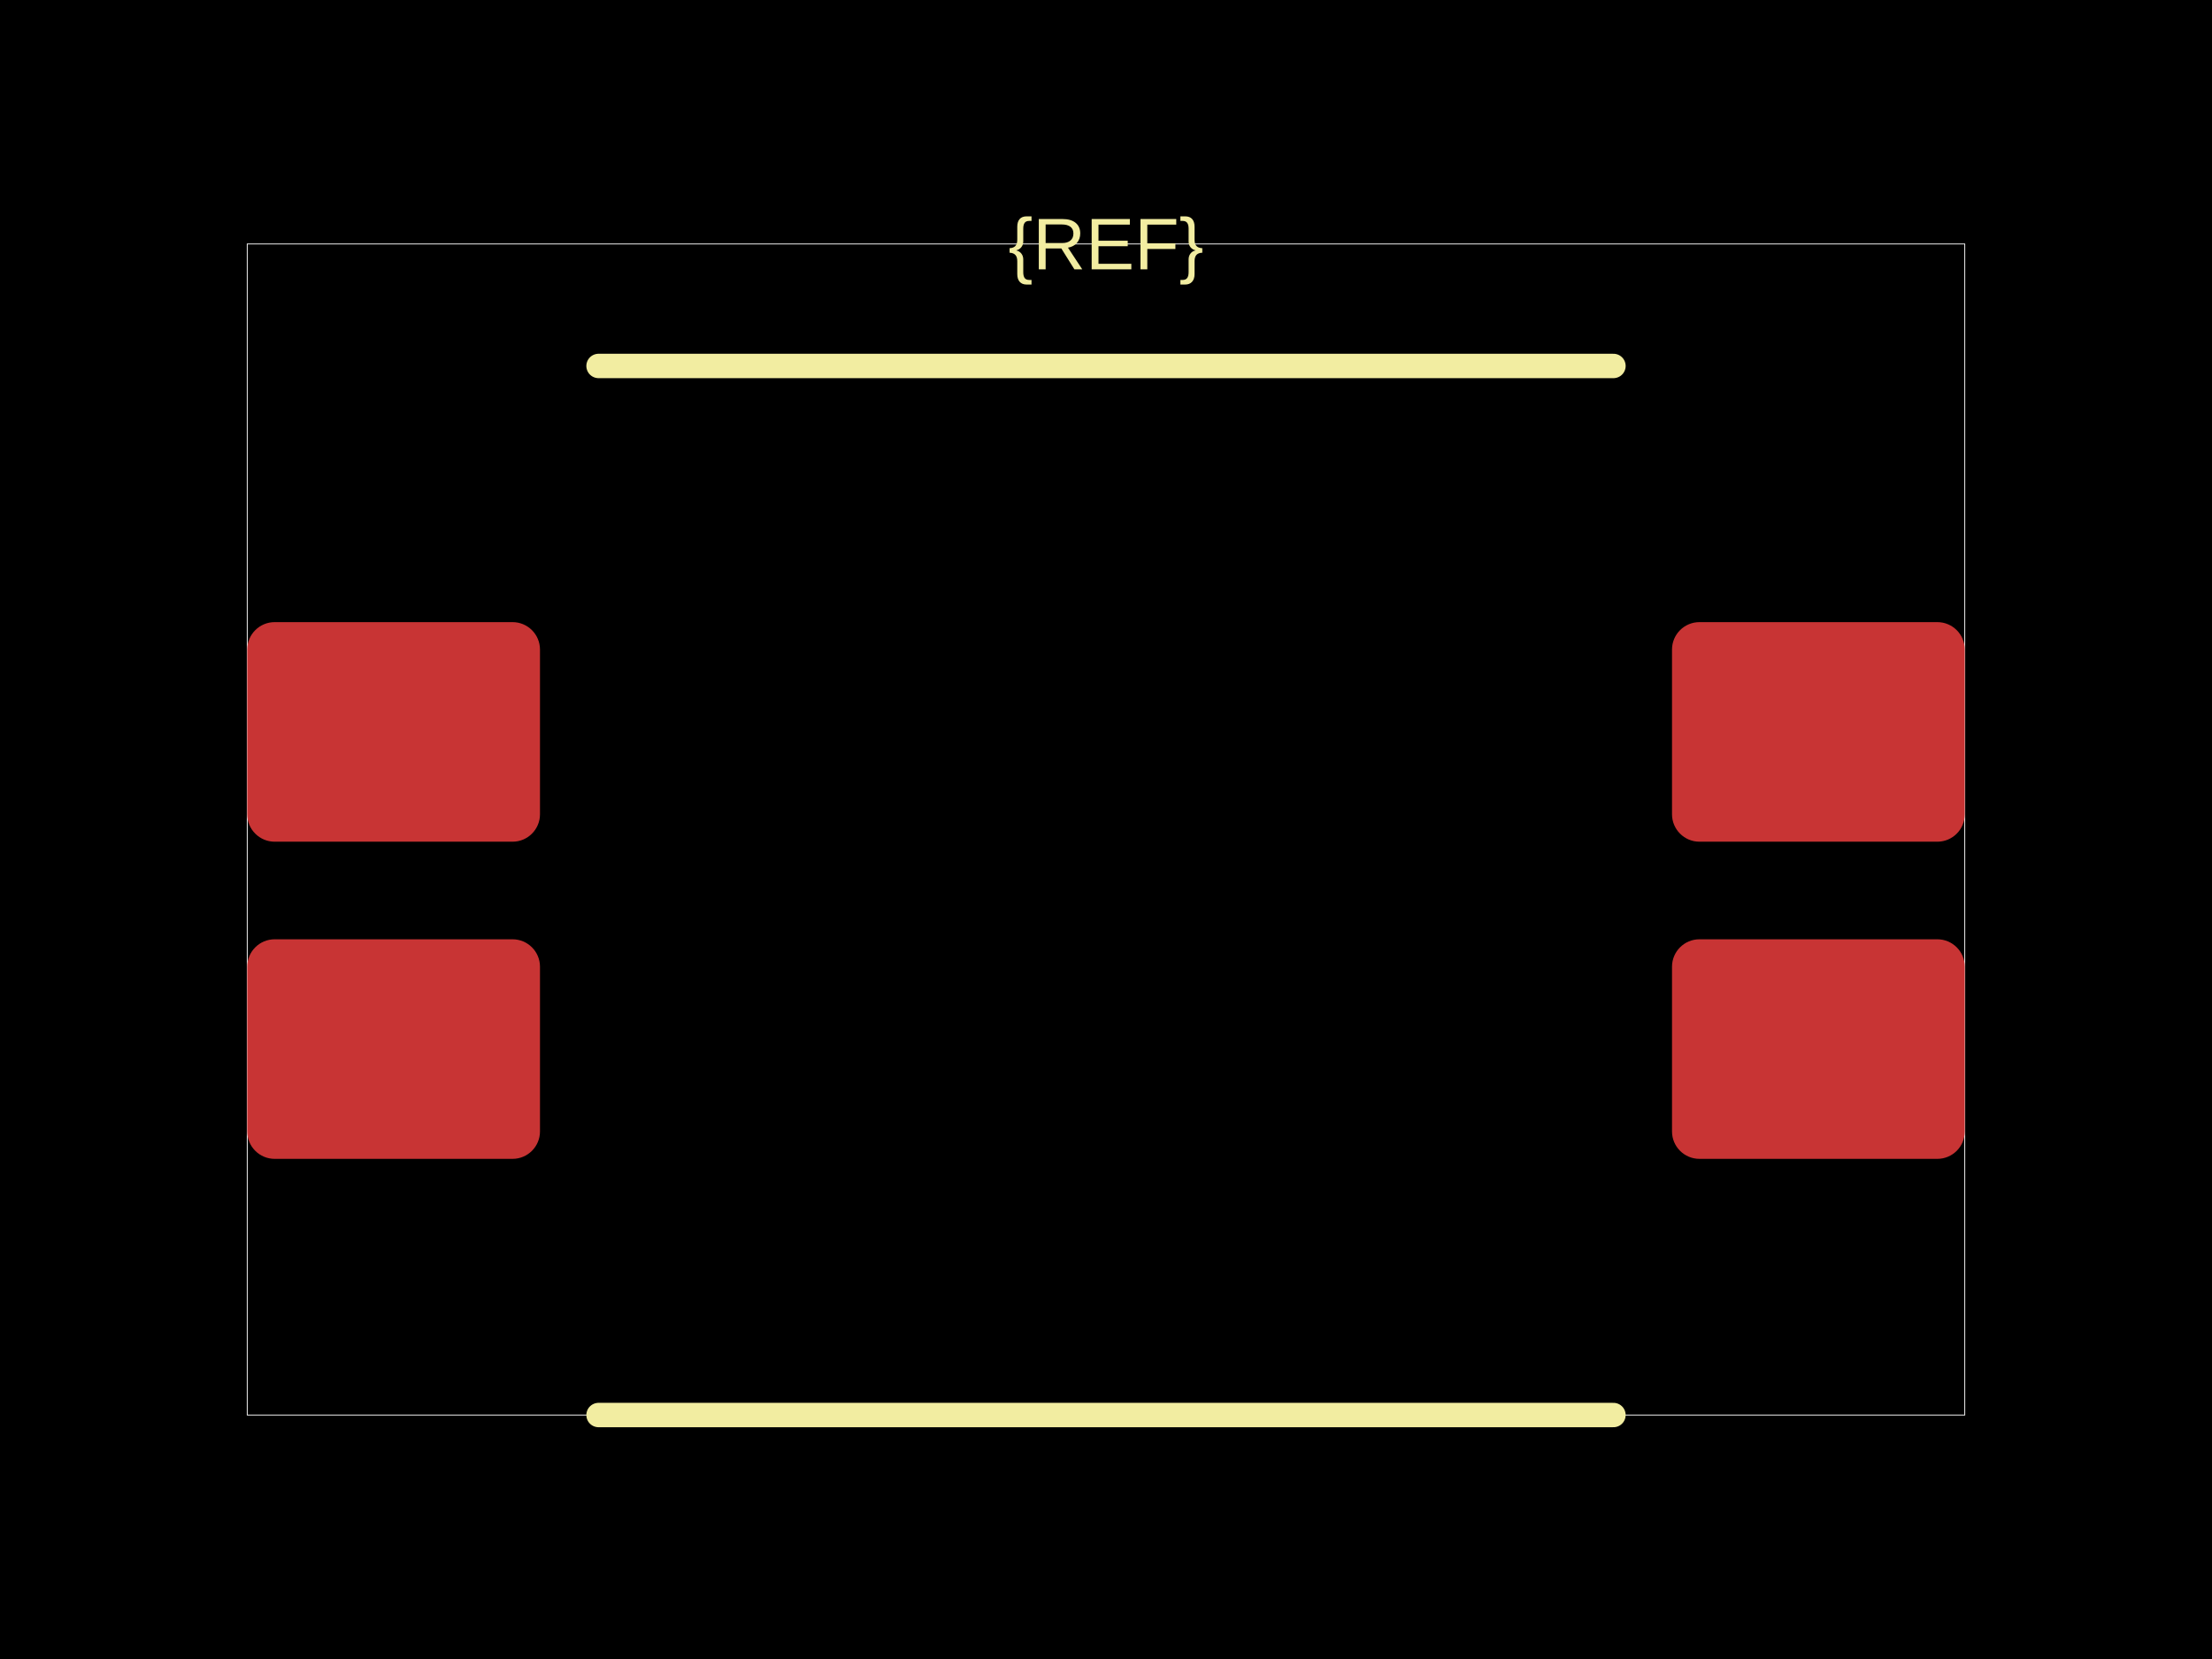
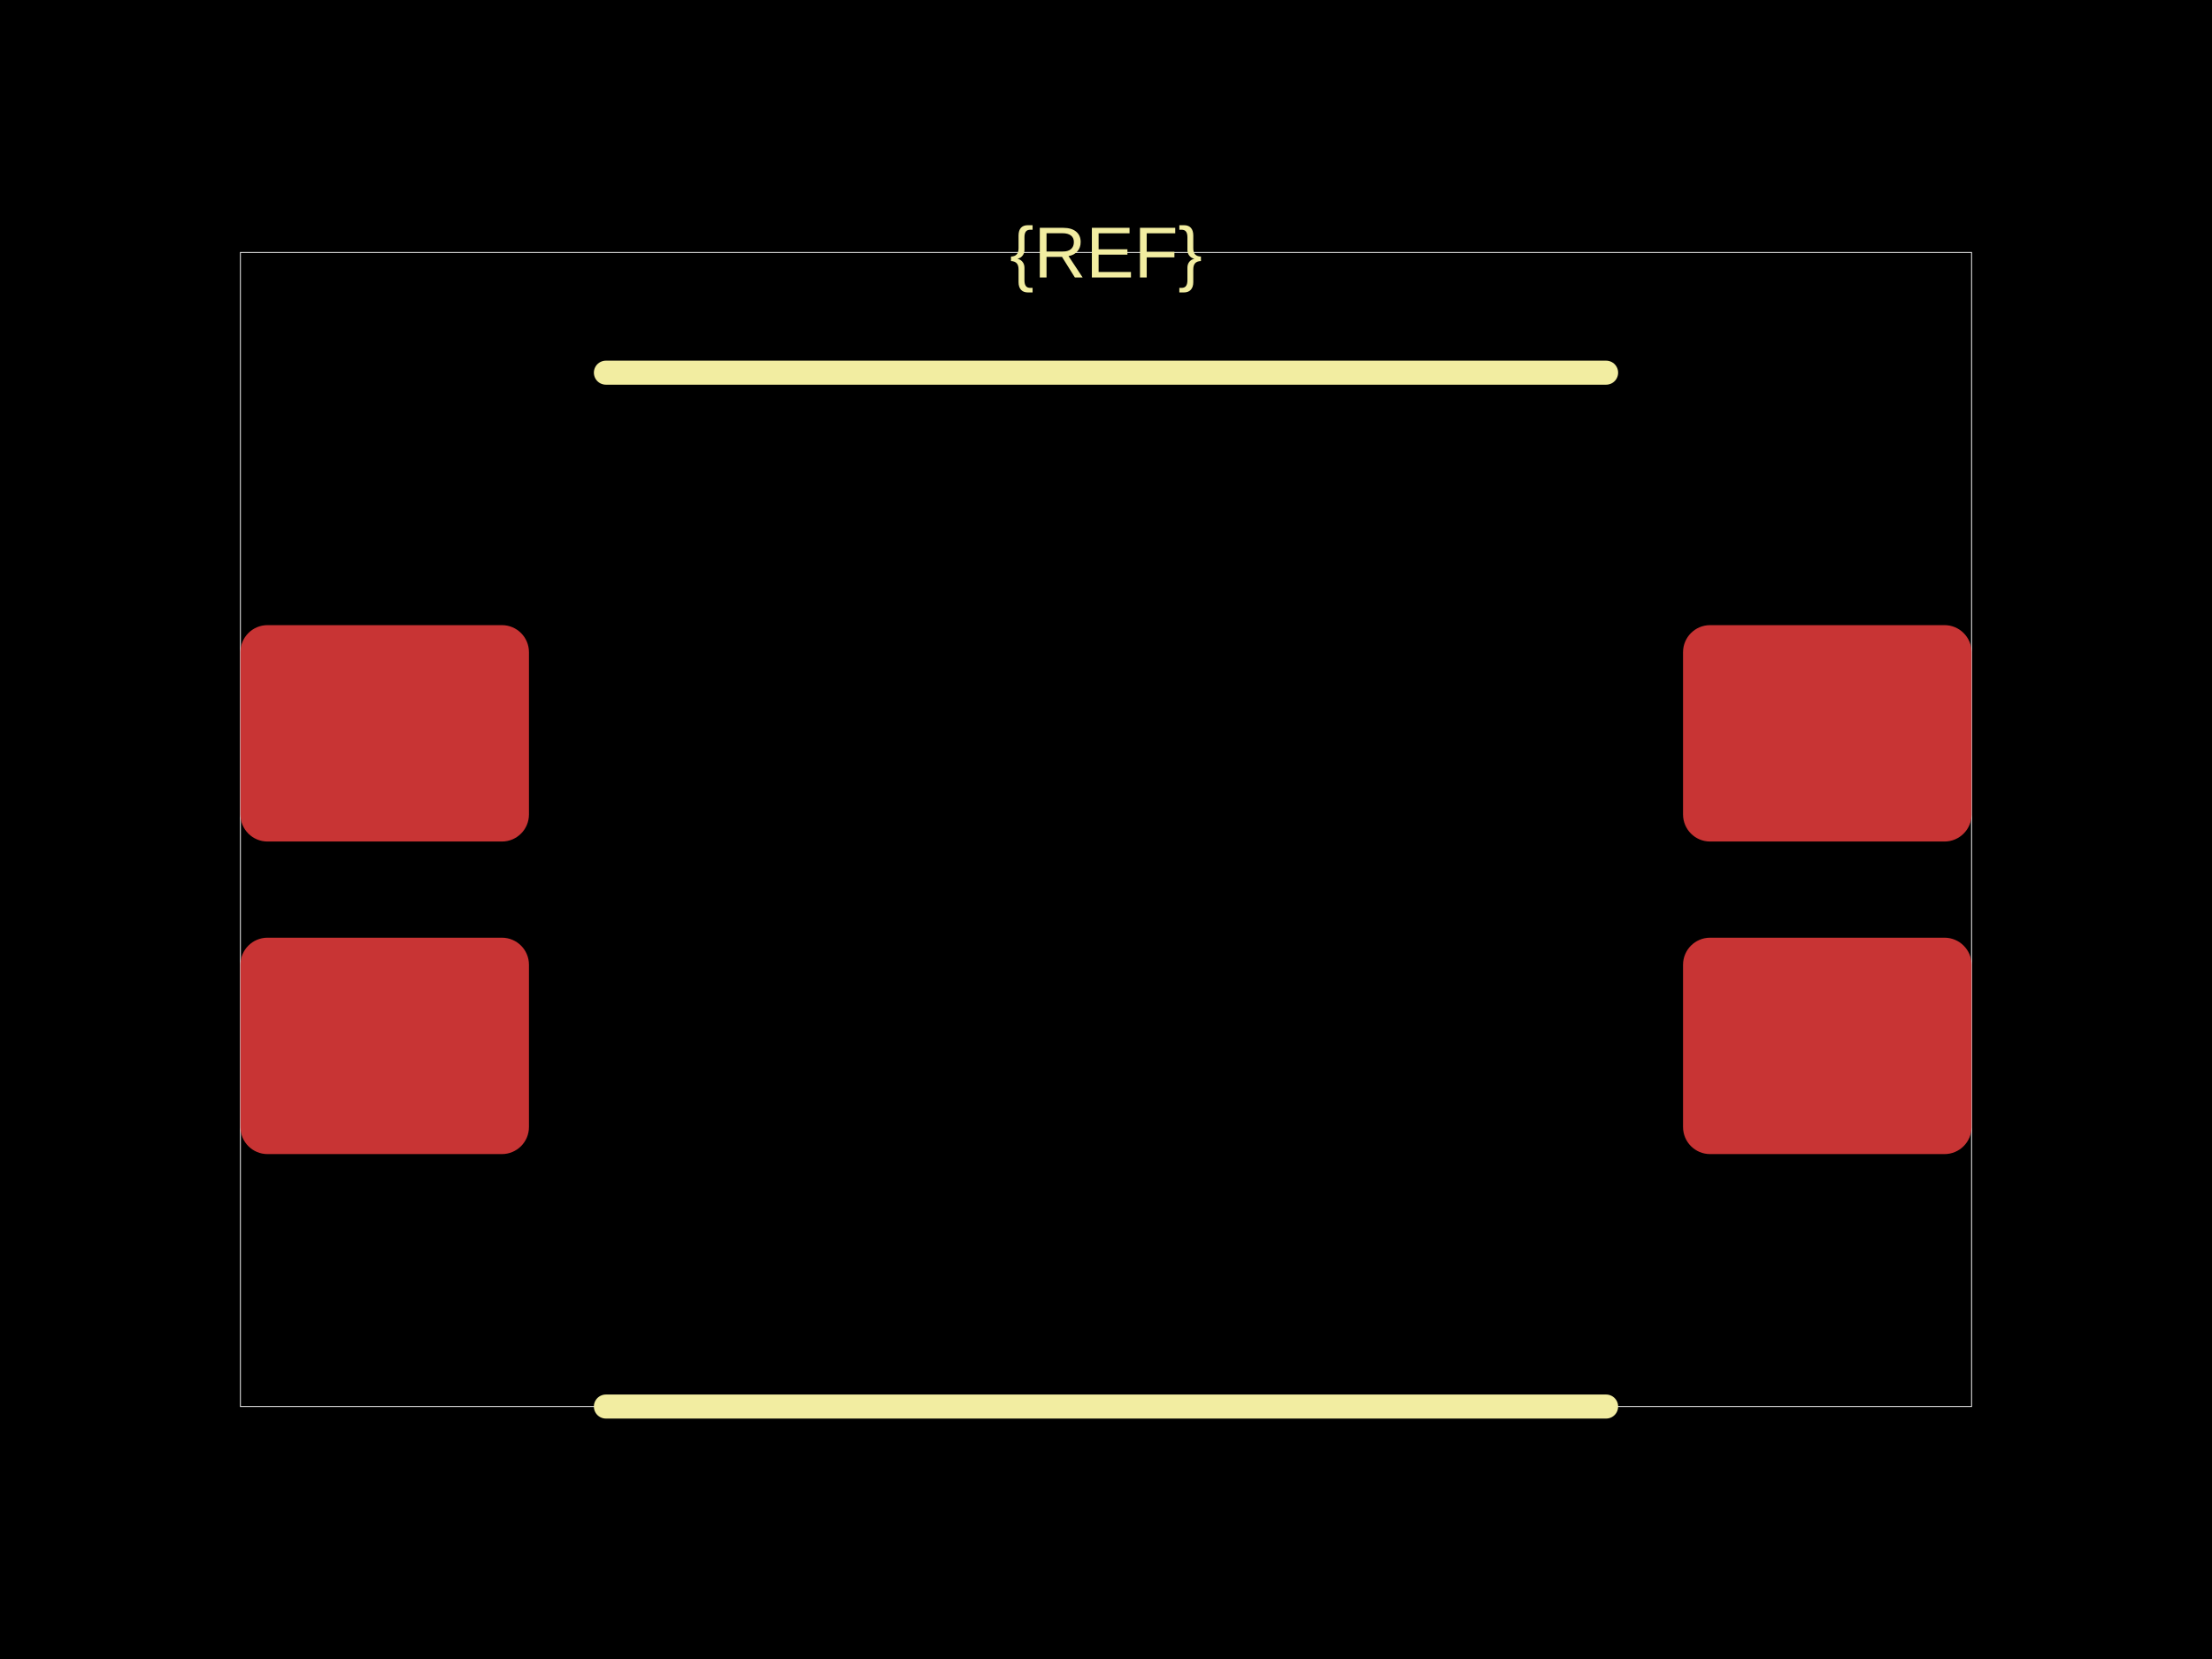
<svg xmlns="http://www.w3.org/2000/svg" width="800" height="600">
  <style />
  <rect class="boundary" x="0" y="0" fill="#000" width="800" height="600" data-type="pcb_background" data-pcb-layer="global" />
-   <rect class="pcb-boundary" fill="none" stroke="#fff" stroke-width="0.3" x="89.412" y="88.235" width="621.176" height="423.529" data-type="pcb_boundary" data-pcb-layer="global" />
-   <rect class="pcb-pad" fill="rgb(200, 52, 52)" x="89.412" y="339.706" width="105.882" height="79.412" data-type="pcb_smtpad" data-pcb-layer="top" rx="9.926" ry="9.926" />
-   <rect class="pcb-pad" fill="rgb(200, 52, 52)" x="89.412" y="225" width="105.882" height="79.412" data-type="pcb_smtpad" data-pcb-layer="top" rx="9.926" ry="9.926" />
-   <rect class="pcb-pad" fill="rgb(200, 52, 52)" x="604.706" y="225" width="105.882" height="79.412" data-type="pcb_smtpad" data-pcb-layer="top" rx="9.926" ry="9.926" />
-   <rect class="pcb-pad" fill="rgb(200, 52, 52)" x="604.706" y="339.706" width="105.882" height="79.412" data-type="pcb_smtpad" data-pcb-layer="top" rx="9.926" ry="9.926" />
-   <path class="pcb-silkscreen pcb-silkscreen-top" d="M 216.471 132.353 L 583.529 132.353" fill="none" stroke="#f2eda1" stroke-width="8.824" stroke-linecap="round" stroke-linejoin="round" data-pcb-component-id="" data-pcb-silkscreen-path-id="silkscreen_path_top" data-type="pcb_silkscreen_path" data-pcb-layer="top" />
-   <path class="pcb-silkscreen pcb-silkscreen-top" d="M 216.471 511.765 L 583.529 511.765" fill="none" stroke="#f2eda1" stroke-width="8.824" stroke-linecap="round" stroke-linejoin="round" data-pcb-component-id="" data-pcb-silkscreen-path-id="silkscreen_path_bottom" data-type="pcb_silkscreen_path" data-pcb-layer="top" />
-   <text x="0" y="0" dx="0" dy="0" fill="#f2eda1" font-family="Arial, sans-serif" font-size="26.471" text-anchor="middle" dominant-baseline="central" transform="matrix(1,0,0,1,400,88.23529)" class="pcb-silkscreen-text pcb-silkscreen-top" data-pcb-silkscreen-text-id="silkscreen_text_1" stroke="none" data-type="pcb_silkscreen_text" data-pcb-layer="top">{REF}</text>
+   <rect class="pcb-boundary" fill="none" stroke="#fff" stroke-width="0.3" x="86.957" y="91.304" width="626.087" height="417.391" data-type="pcb_boundary" data-pcb-layer="global" />
+   <rect class="pcb-pad" fill="rgb(200, 52, 52)" x="86.957" y="339.13" width="104.348" height="78.261" data-type="pcb_smtpad" data-pcb-layer="top" rx="9.783" ry="9.783" />
+   <rect class="pcb-pad" fill="rgb(200, 52, 52)" x="86.957" y="226.087" width="104.348" height="78.261" data-type="pcb_smtpad" data-pcb-layer="top" rx="9.783" ry="9.783" />
+   <rect class="pcb-pad" fill="rgb(200, 52, 52)" x="608.696" y="226.087" width="104.348" height="78.261" data-type="pcb_smtpad" data-pcb-layer="top" rx="9.783" ry="9.783" />
+   <rect class="pcb-pad" fill="rgb(200, 52, 52)" x="608.696" y="339.13" width="104.348" height="78.261" data-type="pcb_smtpad" data-pcb-layer="top" rx="9.783" ry="9.783" />
+   <path class="pcb-silkscreen pcb-silkscreen-top" d="M 219.13 134.783 L 580.87 134.783" fill="none" stroke="#f2eda1" stroke-width="8.696" stroke-linecap="round" stroke-linejoin="round" data-pcb-component-id="" data-pcb-silkscreen-path-id="silkscreen_path_top" data-type="pcb_silkscreen_path" data-pcb-layer="top" />
+   <path class="pcb-silkscreen pcb-silkscreen-top" d="M 219.13 508.696 L 580.87 508.696" fill="none" stroke="#f2eda1" stroke-width="8.696" stroke-linecap="round" stroke-linejoin="round" data-pcb-component-id="" data-pcb-silkscreen-path-id="silkscreen_path_bottom" data-type="pcb_silkscreen_path" data-pcb-layer="top" />
+   <text x="0" y="0" dx="0" dy="0" fill="#f2eda1" font-family="Arial, sans-serif" font-size="26.087" text-anchor="middle" dominant-baseline="central" transform="matrix(1,0,0,1,400,91.30435)" class="pcb-silkscreen-text pcb-silkscreen-top" data-pcb-silkscreen-text-id="silkscreen_text_1" stroke="none" data-type="pcb_silkscreen_text" data-pcb-layer="top">{REF}</text>
</svg>
